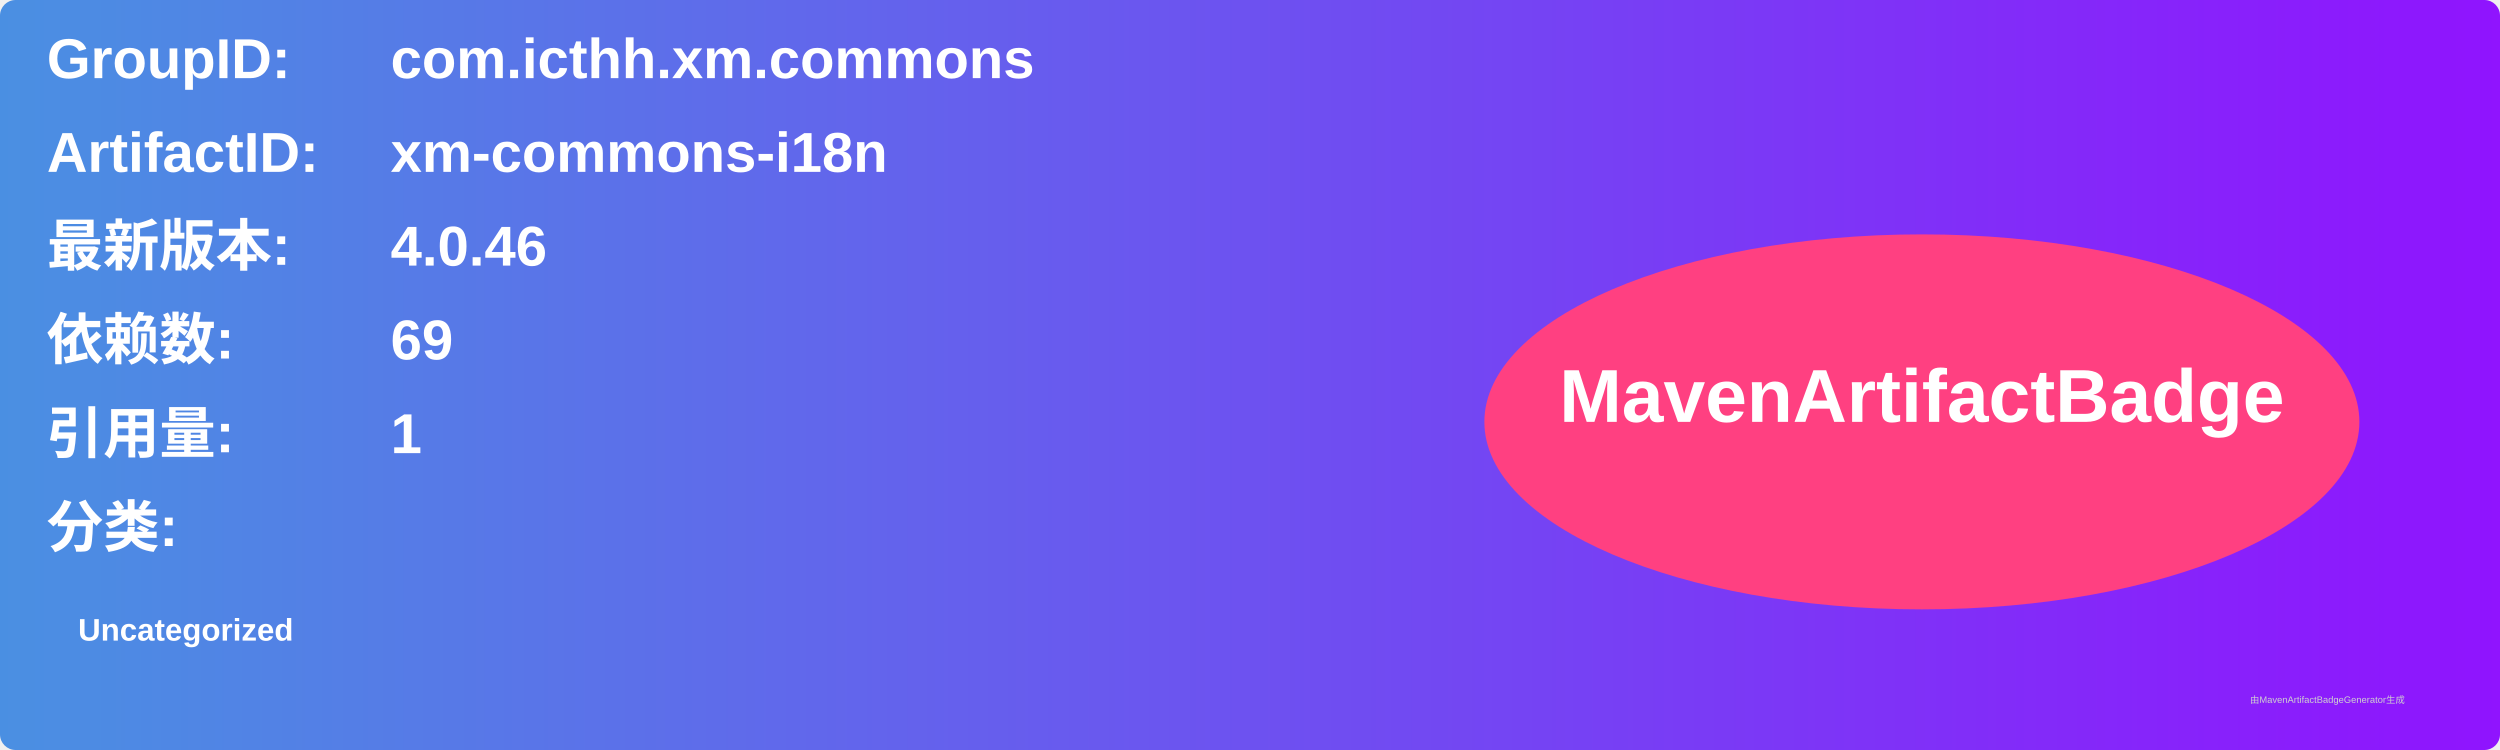
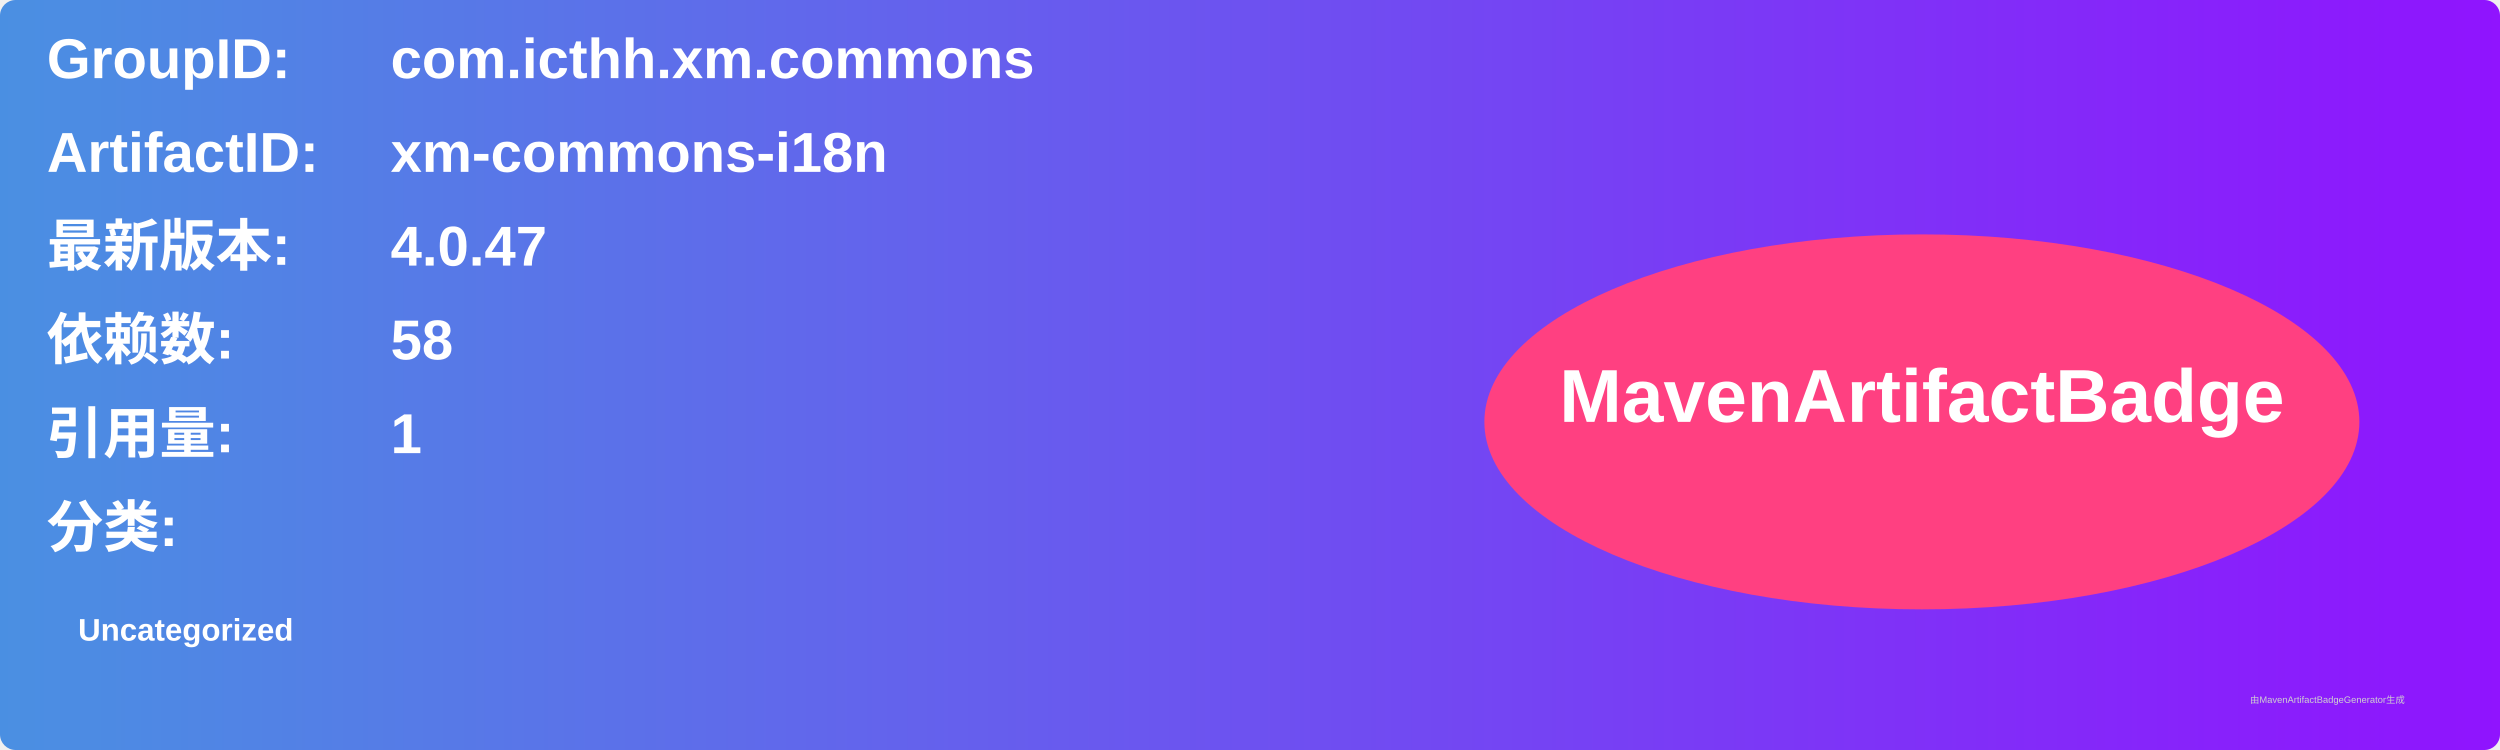
<svg xmlns="http://www.w3.org/2000/svg" width="800" height="240" viewBox="0 0 800 240">
  <linearGradient id="grad" x1="0%" y1="0%" x2="100%" y2="0%">
    <stop offset="0%" stop-color="#4a90e2" />
    <stop offset="100%" stop-color="#9013fe" />
  </linearGradient>
  <rect width="100%" height="100%" rx="5" ry="5" fill="url(#grad)" />
  <g transform="translate(15, 15)">
    <text x="0" y="10" font-family="Arial" font-size="18" fill="white" font-weight="bold" width="260">GroupID:</text>
    <text x="110" y="10" font-family="Arial" font-size="18" fill="white" font-weight="bold" width="460">com.icthh.xm.commons</text>
    <text x="0" y="40" font-family="Arial" font-size="18" fill="white" font-weight="bold" width="260">ArtifactID:</text>
    <text x="110" y="40" font-family="Arial" font-size="18" fill="white" font-weight="bold" width="460">xm-commons-i18n</text>
    <text x="0" y="70" font-family="Arial" font-size="18" fill="white" font-weight="bold">最新版本:</text>
    <text x="110" y="70" font-family="Arial" font-size="18" fill="white" font-weight="bold">
-       <tspan font-weight="bold">4.0.46</tspan>
+       <tspan font-weight="bold">4.0.47</tspan>
    </text>
    <text x="0" y="100" font-family="Arial" font-size="18" fill="white" font-weight="bold">依赖数: </text>
    <text x="110" y="100" font-family="Arial" font-size="18" fill="white">
-       <tspan font-weight="bold">69</tspan>
+       <tspan font-weight="bold">58</tspan>
    </text>
    <text x="0" y="130" font-family="Arial" font-size="18" fill="white" font-weight="bold">引用量: </text>
    <text x="110" y="130" font-family="Arial" font-size="18" fill="white">
      <tspan font-weight="bold">1</tspan>
    </text>
    <text x="0" y="160" font-family="Arial" font-size="18" fill="white" font-weight="bold">分类:</text>
    <text x="10" y="190" font-family="Arial" font-size="10" fill="white">
      <tspan font-weight="bold">Uncategorized</tspan>
    </text>
    <ellipse cx="600" cy="120" rx="140" ry="60" fill="#ff4081" />
    <text x="600" y="120" text-anchor="middle" font-family="Arial" font-size="24" fill="white" font-weight="bold">MavenArtifactBadge</text>
  </g>
  <text x="720" y="225" font-family="Arial" font-size="3" fill="#d0d0d0">由MavenArtifactBadgeGenerator生成</text>
</svg>
